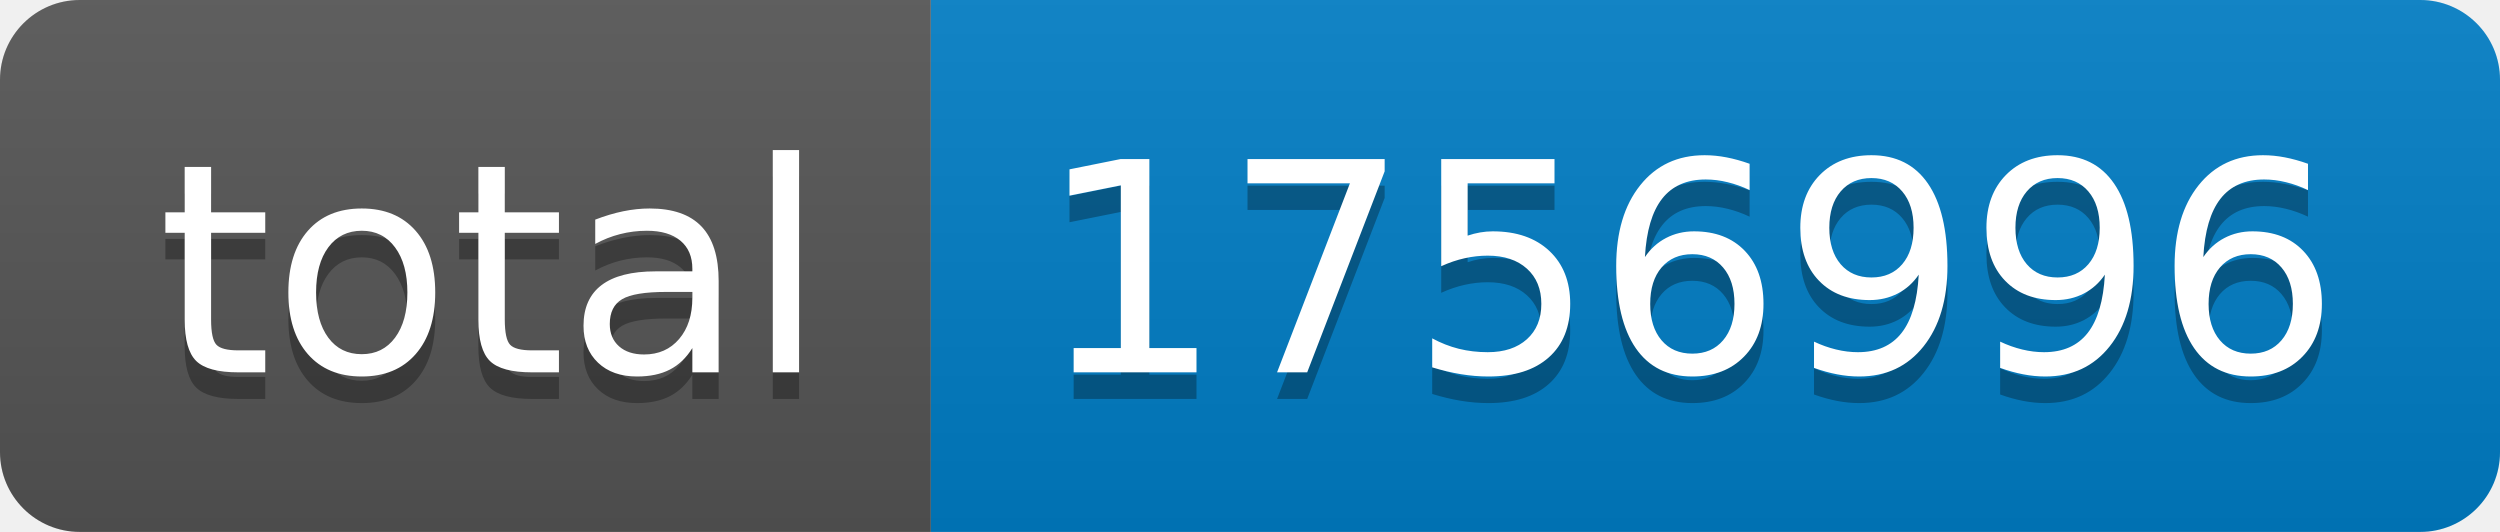
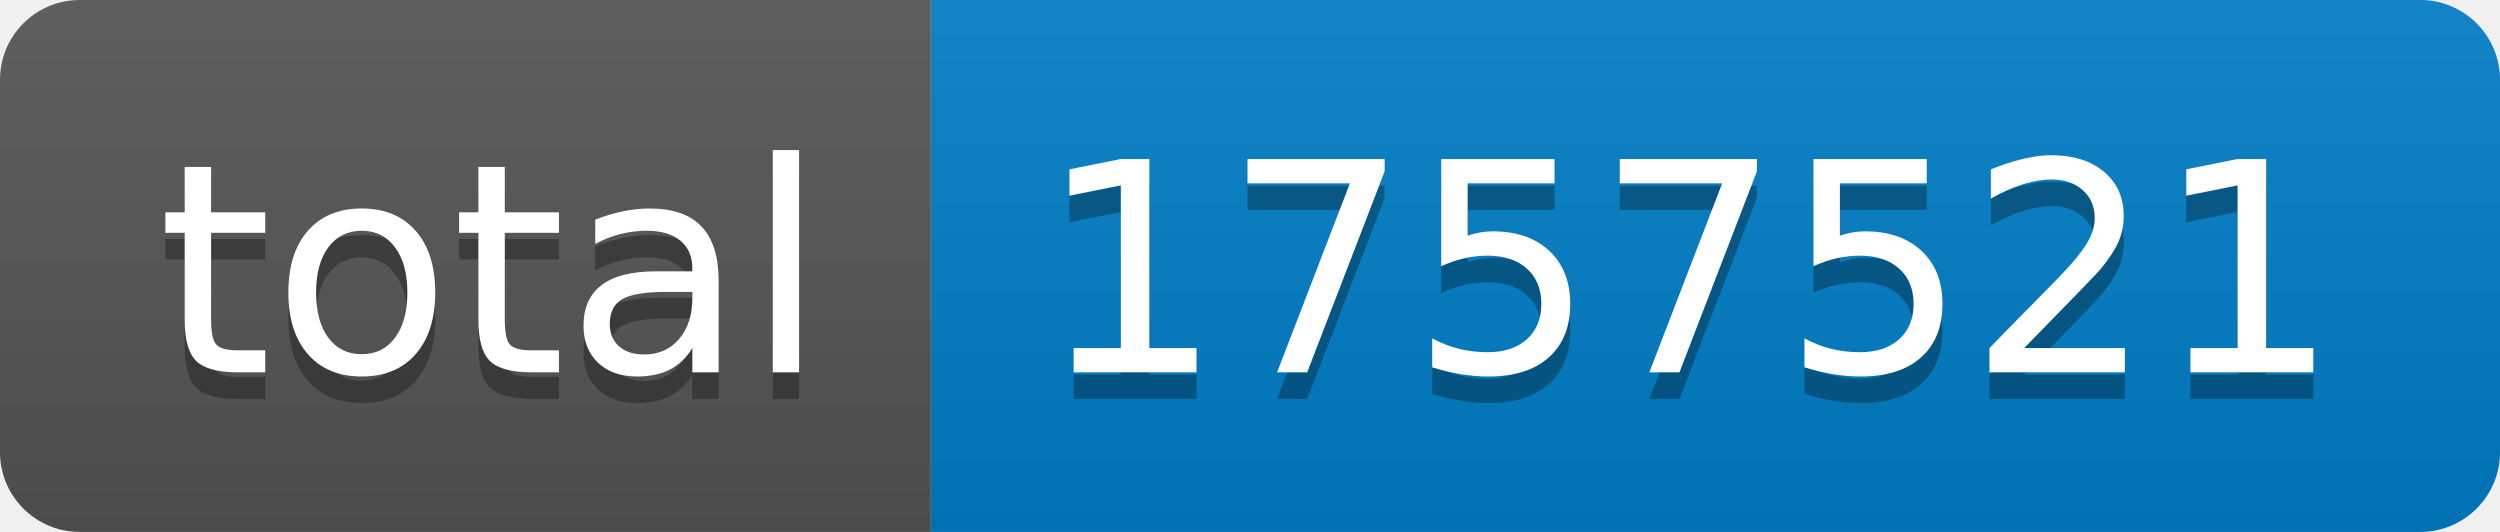
- <svg xmlns="http://www.w3.org/2000/svg" width="94" height="20" role="img" aria-label="total: 1756996">
+ <svg xmlns="http://www.w3.org/2000/svg" width="94" height="20" role="img" aria-label="total: 1757521">
  <linearGradient id="s" x2="0" y2="100%">
    <stop offset="0" stop-color="#bbb" stop-opacity=".1" />
    <stop offset="1" stop-opacity=".1" />
  </linearGradient>
  <clipPath id="r">
    <rect width="94" height="20" rx="3" fill="#fff" />
  </clipPath>
  <g clip-path="url(#r)">
    <rect width="35" height="20" fill="#555" />
    <rect x="35" width="59" height="20" fill="#007ec6" />
    <rect width="94" height="20" fill="url(#s)" />
  </g>
  <g fill="#fff" text-anchor="middle" font-family="Verdana,Geneva,DejaVu Sans,sans-serif" text-rendering="geometricPrecision" font-size="110">
    <text aria-hidden="true" x="185" y="150" fill="#010101" fill-opacity=".3" transform="scale(.1)" textLength="250">total</text>
    <text x="185" y="140" transform="scale(.1)" fill="#fff" textLength="250">total</text>
-     <text aria-hidden="true" x="635" y="150" fill="#010101" fill-opacity=".3" transform="scale(.1)" textLength="490">1756996</text>
-     <text x="635" y="140" transform="scale(.1)" fill="#fff" textLength="490">1756996</text>
+     <text aria-hidden="true" x="635" y="150" fill="#010101" fill-opacity=".3" transform="scale(.1)" textLength="490">1757521</text>
+     <text x="635" y="140" transform="scale(.1)" fill="#fff" textLength="490">1757521</text>
  </g>
</svg>
